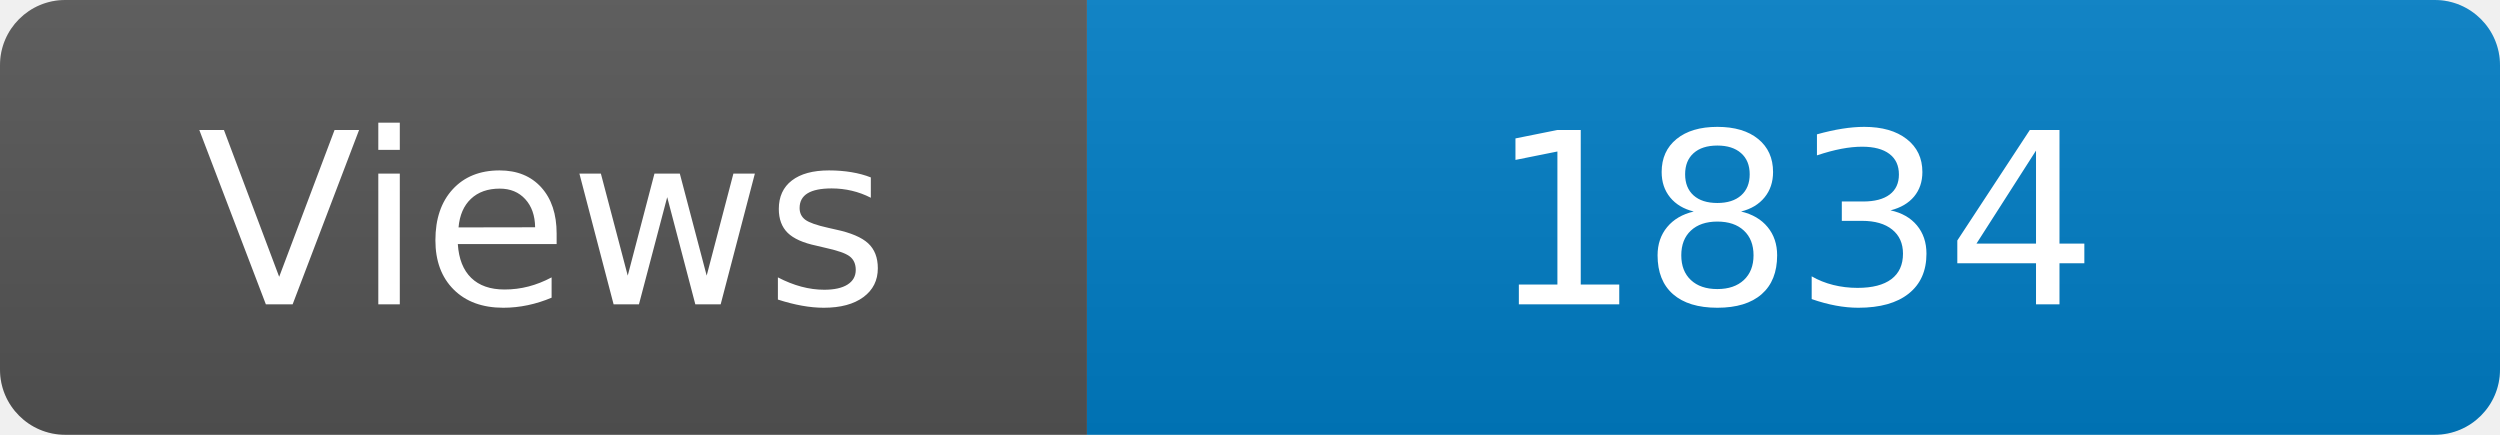
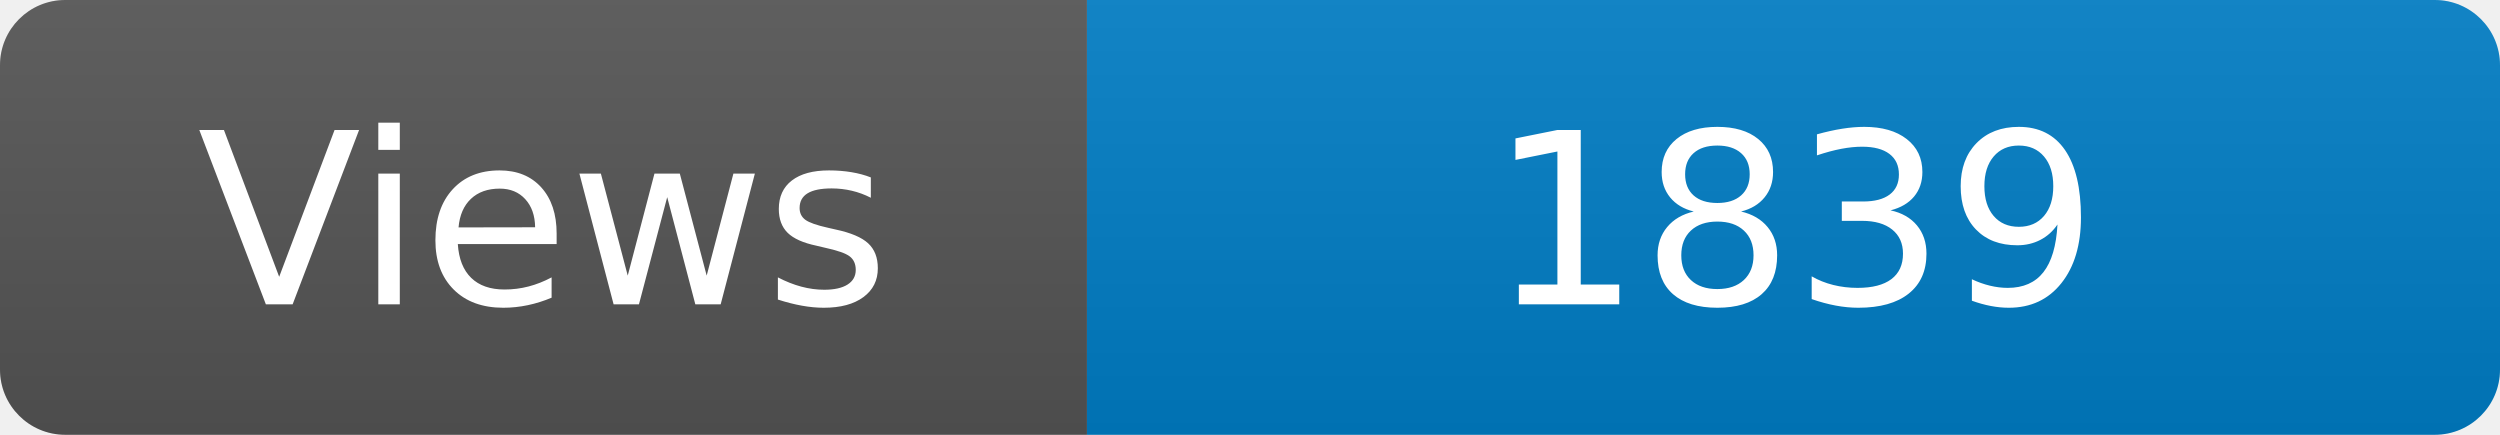
<svg xmlns="http://www.w3.org/2000/svg" width="115" height="20" role="img" aria-label="Maintained?: yes">
  <linearGradient id="s" x2="0" y2="100%">
    <stop offset="0" stop-color="#bbb" stop-opacity=".1" />
    <stop offset="1" stop-opacity=".1" />
  </linearGradient>
  <clipPath id="r">
    <rect width="115" height="20" rx="3" fill="#fff" />
  </clipPath>
  <g clip-path="url(#r)">
    <rect width="50" height="20" fill="#555" />
    <rect x="50" width="160" height="20" fill="#007ec6" />
    <rect width="115" height="20" fill="url(#s)" />
  </g>
  <g fill="#fff" text-anchor="middle" font-family="Verdana,Geneva,DejaVu Sans,sans-serif" font-size="110">
    <text x="250" y="140" transform="scale(.1)" fill="#fff">Views</text>
-     <text x="825" y="140" transform="scale(.1)" fill="#fff">1834</text>
+     <text x="825" y="140" transform="scale(.1)" fill="#fff">1839</text>
  </g>
</svg>
